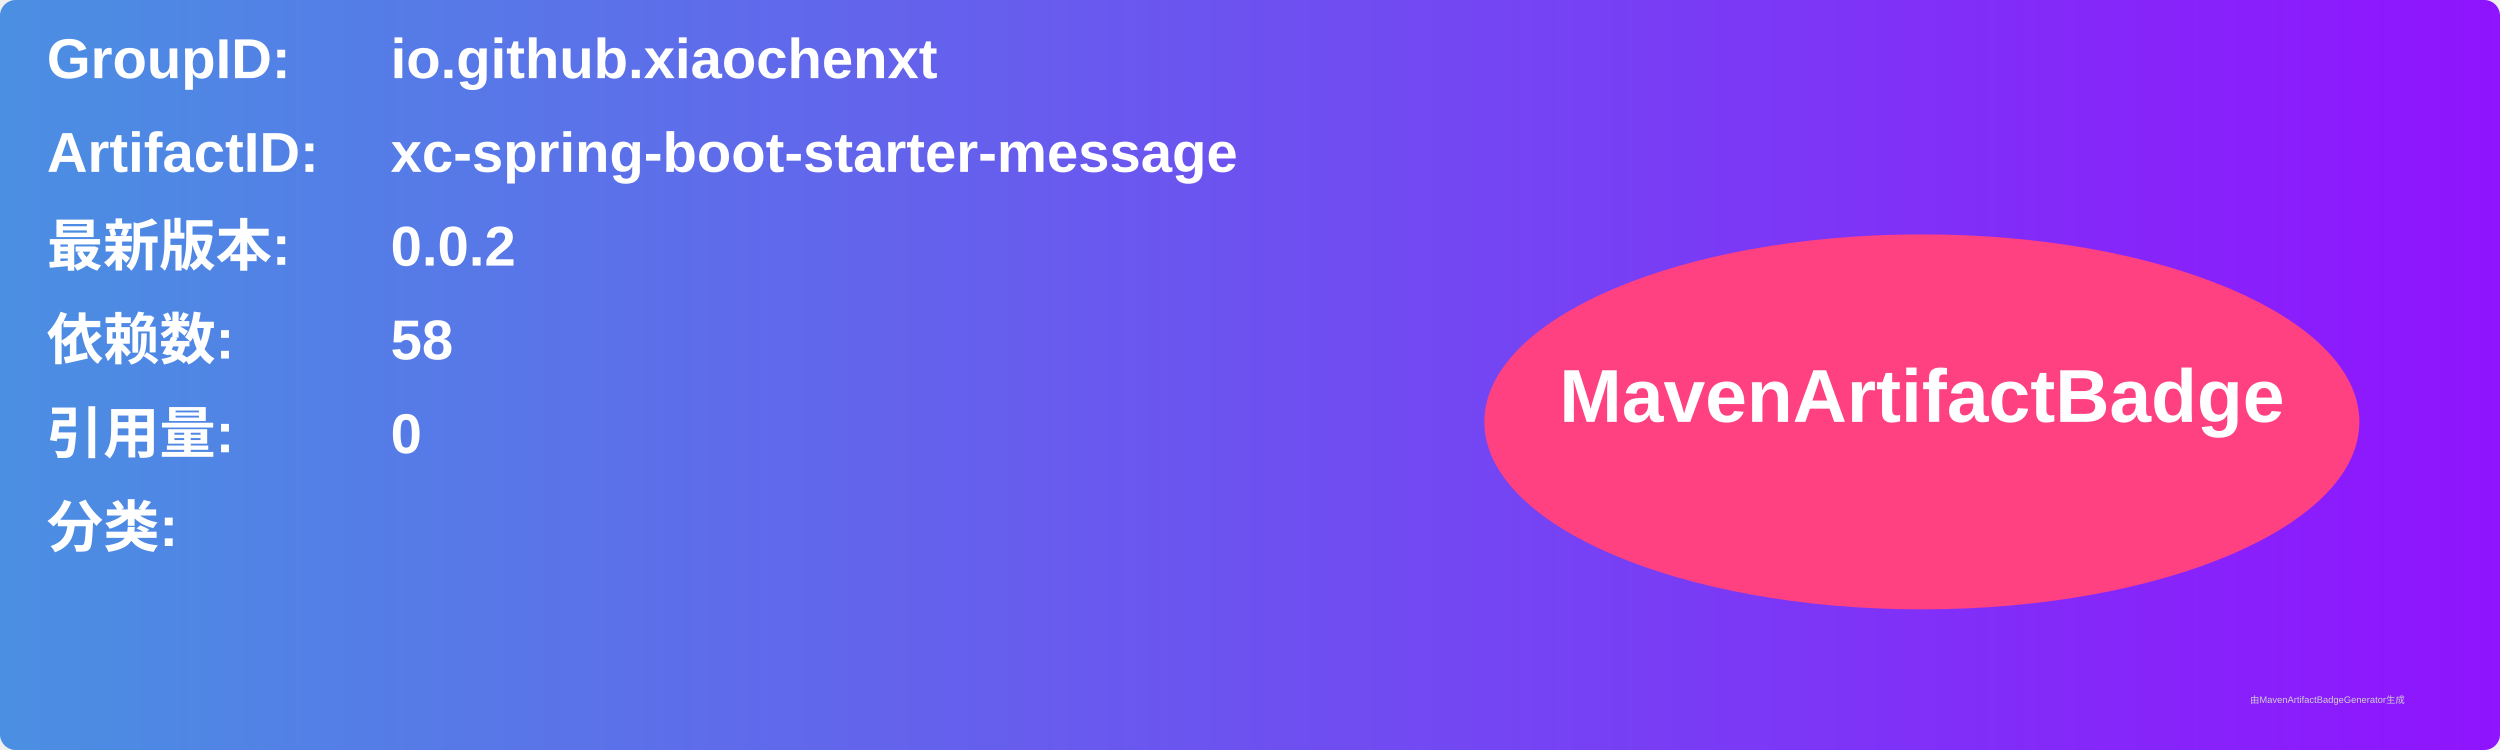
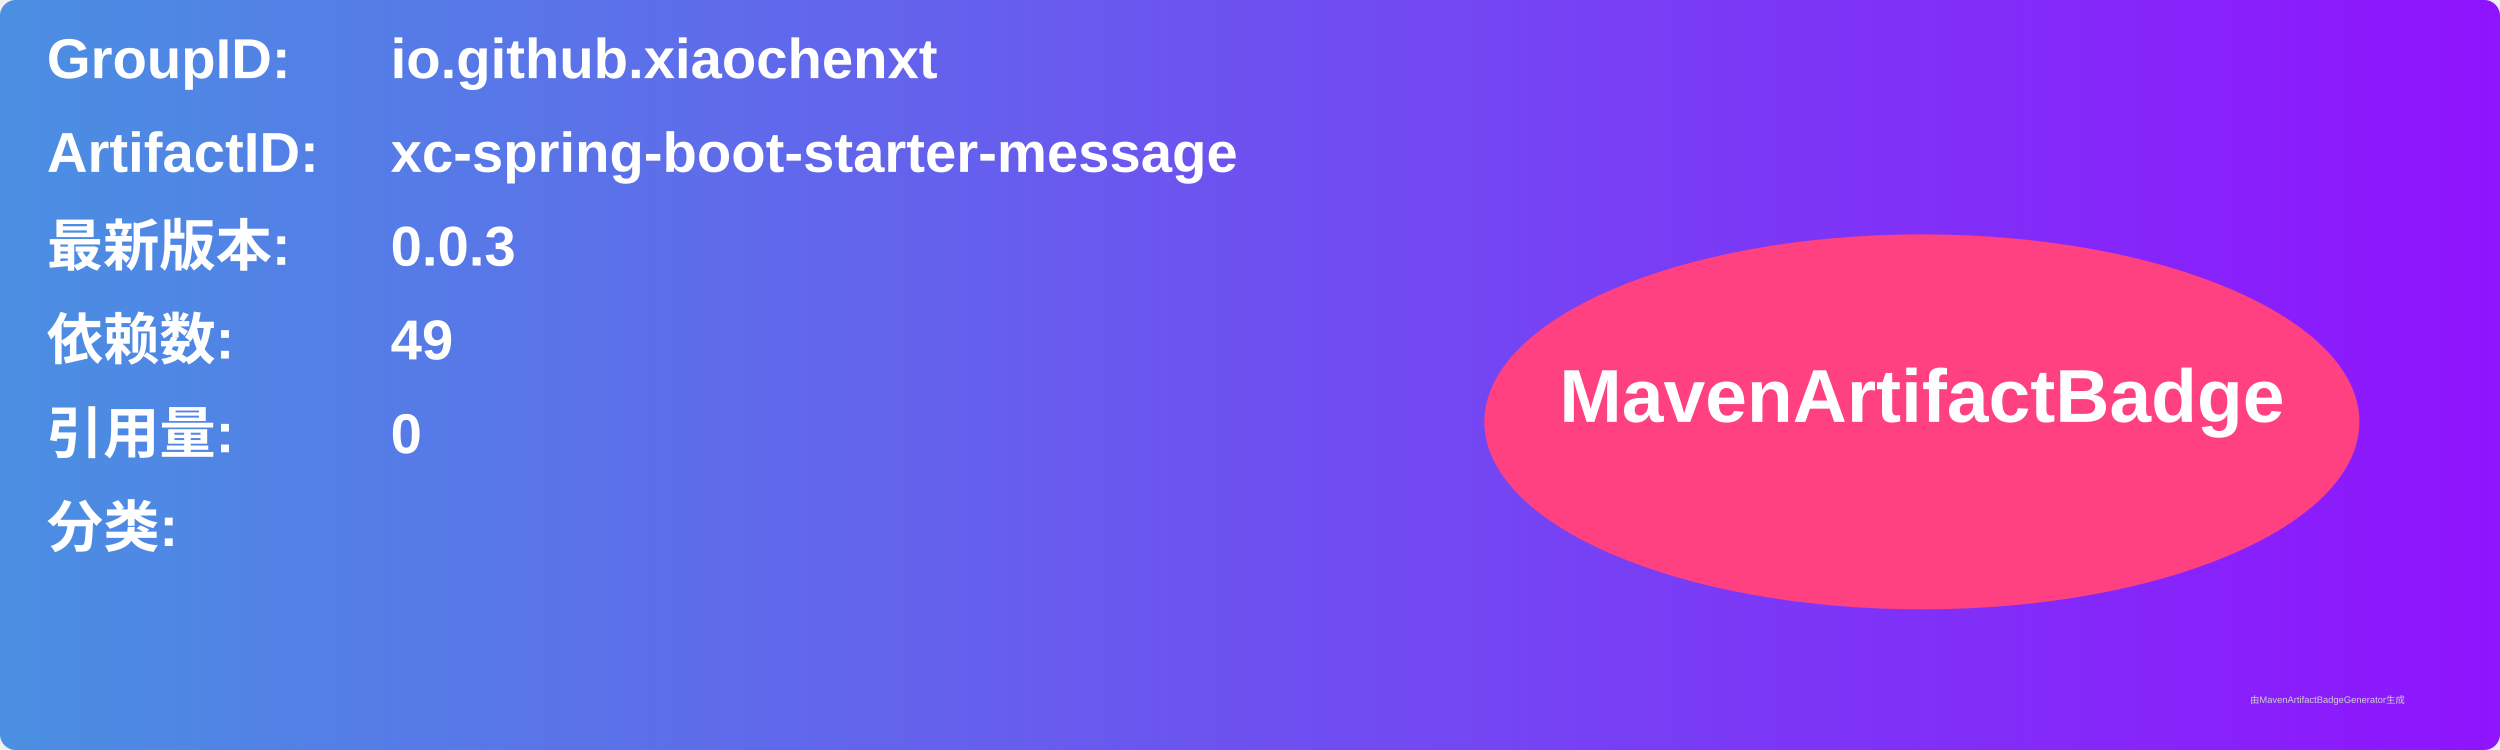
<svg xmlns="http://www.w3.org/2000/svg" width="800" height="240" viewBox="0 0 800 240">
  <linearGradient id="grad" x1="0%" y1="0%" x2="100%" y2="0%">
    <stop offset="0%" stop-color="#4a90e2" />
    <stop offset="100%" stop-color="#9013fe" />
  </linearGradient>
  <rect width="100%" height="100%" rx="5" ry="5" fill="url(#grad)" />
  <g transform="translate(15, 15)">
    <text x="0" y="10" font-family="Arial" font-size="18" fill="white" font-weight="bold" width="260">GroupID:</text>
    <text x="110" y="10" font-family="Arial" font-size="18" fill="white" font-weight="bold" width="460">io.github.xiaochenxt</text>
    <text x="0" y="40" font-family="Arial" font-size="18" fill="white" font-weight="bold" width="260">ArtifactID:</text>
    <text x="110" y="40" font-family="Arial" font-size="18" fill="white" font-weight="bold" width="460">xc-spring-boot-starter-message</text>
    <text x="0" y="70" font-family="Arial" font-size="18" fill="white" font-weight="bold">最新版本:</text>
    <text x="110" y="70" font-family="Arial" font-size="18" fill="white" font-weight="bold">
-       <tspan font-weight="bold">0.0.2</tspan>
+       <tspan font-weight="bold">0.0.3</tspan>
    </text>
    <text x="0" y="100" font-family="Arial" font-size="18" fill="white" font-weight="bold">依赖数: </text>
    <text x="110" y="100" font-family="Arial" font-size="18" fill="white">
-       <tspan font-weight="bold">58</tspan>
+       <tspan font-weight="bold">49</tspan>
    </text>
    <text x="0" y="130" font-family="Arial" font-size="18" fill="white" font-weight="bold">引用量: </text>
    <text x="110" y="130" font-family="Arial" font-size="18" fill="white">
      <tspan font-weight="bold">0</tspan>
    </text>
    <text x="0" y="160" font-family="Arial" font-size="18" fill="white" font-weight="bold">分类:</text>
    <text x="10" y="190" font-family="Arial" font-size="10" fill="white">
      <tspan font-weight="bold" />
    </text>
    <ellipse cx="600" cy="120" rx="140" ry="60" fill="#ff4081" />
    <text x="600" y="120" text-anchor="middle" font-family="Arial" font-size="24" fill="white" font-weight="bold">MavenArtifactBadge</text>
  </g>
  <text x="720" y="225" font-family="Arial" font-size="3" fill="#d0d0d0">由MavenArtifactBadgeGenerator生成</text>
</svg>
